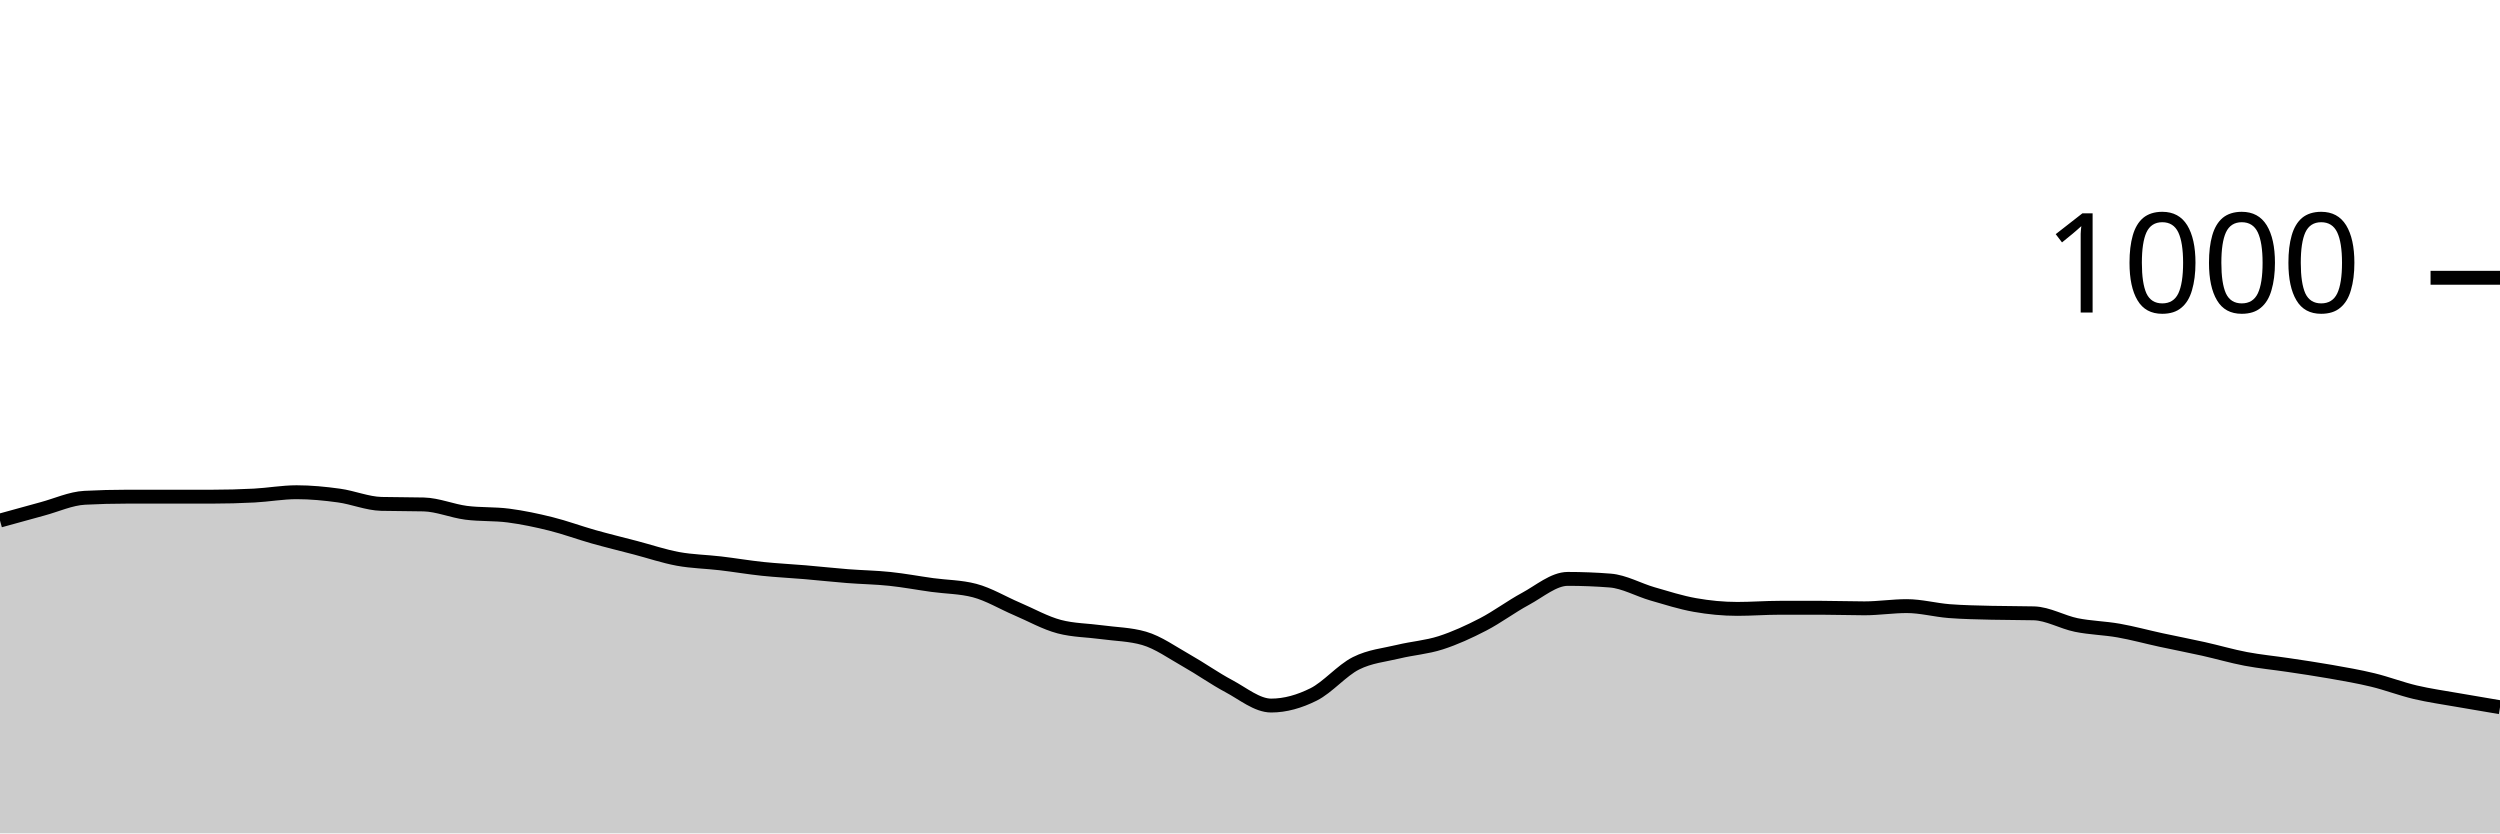
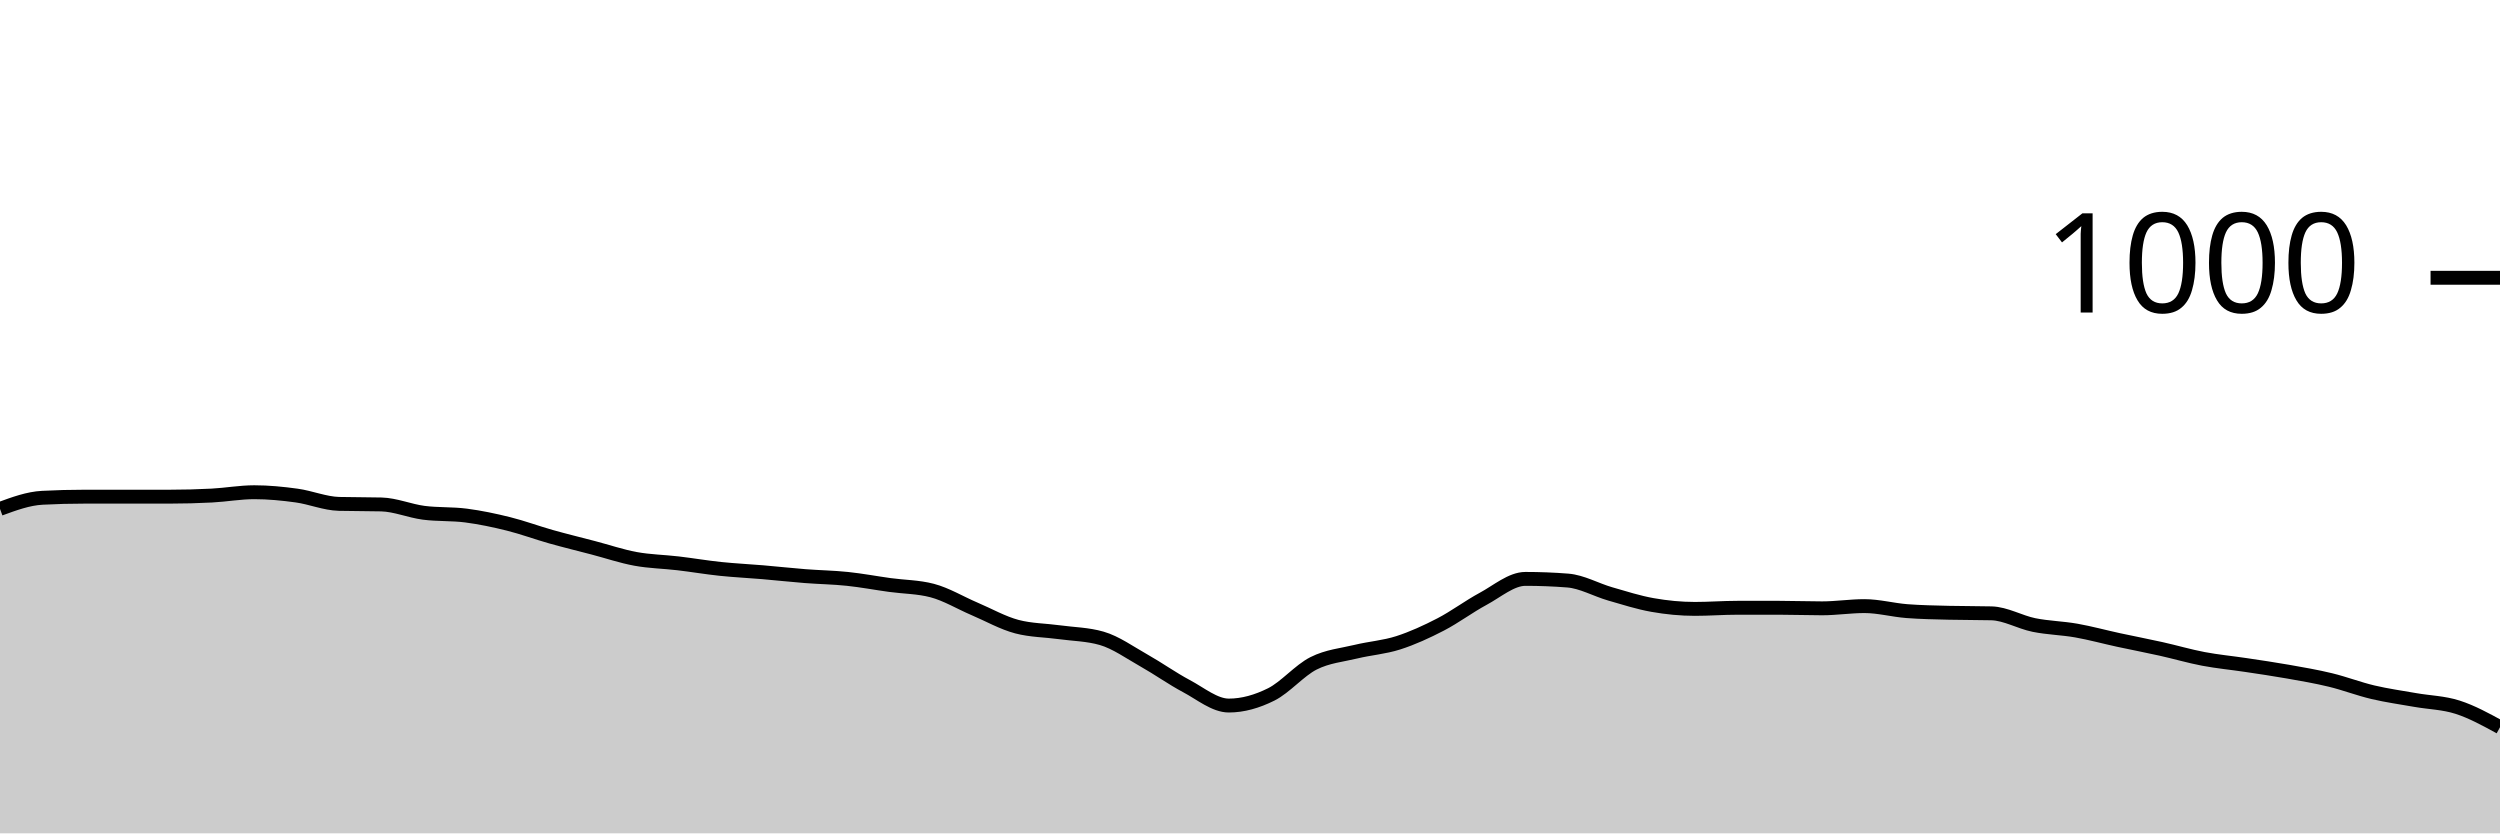
<svg xmlns="http://www.w3.org/2000/svg" viewBox="0 0 180 60">
  <g transform="translate(0,20)">
-     <path class="area" fill="rgba(0, 0, 0, 0.2)" d="M0,17.48C1.017,17.197,2.034,16.913,3.051,16.64C4.068,16.367,5.085,15.893,6.102,15.84C7.119,15.787,8.136,15.76,9.153,15.76C10.169,15.76,11.186,15.76,12.203,15.76C13.22,15.76,14.237,15.76,15.254,15.76C16.271,15.76,17.288,15.733,18.305,15.68C19.322,15.627,20.339,15.44,21.356,15.44C22.373,15.44,23.39,15.54,24.407,15.68C25.424,15.82,26.441,16.253,27.458,16.28C28.475,16.307,29.492,16.293,30.508,16.32C31.525,16.347,32.542,16.787,33.559,16.92C34.576,17.053,35.593,16.987,36.61,17.12C37.627,17.253,38.644,17.467,39.661,17.72C40.678,17.973,41.695,18.353,42.712,18.64C43.729,18.927,44.746,19.173,45.763,19.44C46.78,19.707,47.797,20.053,48.814,20.24C49.831,20.427,50.847,20.44,51.864,20.56C52.881,20.68,53.898,20.853,54.915,20.96C55.932,21.067,56.949,21.113,57.966,21.2C58.983,21.287,60,21.4,61.017,21.48C62.034,21.56,63.051,21.573,64.068,21.68C65.085,21.787,66.102,21.98,67.119,22.12C68.136,22.26,69.153,22.253,70.169,22.52C71.186,22.787,72.203,23.407,73.22,23.84C74.237,24.273,75.254,24.853,76.271,25.12C77.288,25.387,78.305,25.38,79.322,25.52C80.339,25.66,81.356,25.667,82.373,25.96C83.39,26.253,84.407,26.987,85.424,27.56C86.441,28.133,87.458,28.86,88.475,29.4C89.492,29.94,90.508,30.8,91.525,30.8C92.542,30.8,93.559,30.507,94.576,30C95.593,29.493,96.61,28.273,97.627,27.76C98.644,27.247,99.661,27.167,100.678,26.92C101.695,26.673,102.712,26.607,103.729,26.28C104.746,25.953,105.763,25.487,106.78,24.96C107.797,24.433,108.814,23.667,109.831,23.12C110.847,22.573,111.864,21.68,112.881,21.68C113.898,21.68,114.915,21.72,115.932,21.8C116.949,21.88,117.966,22.467,118.983,22.76C120,23.053,121.017,23.38,122.034,23.56C123.051,23.74,124.068,23.84,125.085,23.84C126.102,23.84,127.119,23.76,128.136,23.76C129.153,23.76,130.169,23.76,131.186,23.76C132.203,23.76,133.22,23.8,134.237,23.8C135.254,23.8,136.271,23.64,137.288,23.64C138.305,23.64,139.322,23.92,140.339,24C141.356,24.08,142.373,24.093,143.39,24.12C144.407,24.147,145.424,24.133,146.441,24.16C147.458,24.187,148.475,24.793,149.492,25C150.508,25.207,151.525,25.22,152.542,25.4C153.559,25.58,154.576,25.86,155.593,26.08C156.61,26.3,157.627,26.493,158.644,26.72C159.661,26.947,160.678,27.247,161.695,27.44C162.712,27.633,163.729,27.727,164.746,27.88C165.763,28.033,166.78,28.18,167.797,28.36C168.814,28.54,169.831,28.713,170.847,28.96C171.864,29.207,172.881,29.6,173.898,29.84C174.915,30.08,175.932,30.22,176.949,30.4C177.966,30.58,178.983,30.75,180,30.92L180,40C178.983,40,177.966,40,176.949,40C175.932,40,174.915,40,173.898,40C172.881,40,171.864,40,170.847,40C169.831,40,168.814,40,167.797,40C166.78,40,165.763,40,164.746,40C163.729,40,162.712,40,161.695,40C160.678,40,159.661,40,158.644,40C157.627,40,156.61,40,155.593,40C154.576,40,153.559,40,152.542,40C151.525,40,150.508,40,149.492,40C148.475,40,147.458,40,146.441,40C145.424,40,144.407,40,143.39,40C142.373,40,141.356,40,140.339,40C139.322,40,138.305,40,137.288,40C136.271,40,135.254,40,134.237,40C133.22,40,132.203,40,131.186,40C130.169,40,129.153,40,128.136,40C127.119,40,126.102,40,125.085,40C124.068,40,123.051,40,122.034,40C121.017,40,120,40,118.983,40C117.966,40,116.949,40,115.932,40C114.915,40,113.898,40,112.881,40C111.864,40,110.847,40,109.831,40C108.814,40,107.797,40,106.78,40C105.763,40,104.746,40,103.729,40C102.712,40,101.695,40,100.678,40C99.661,40,98.644,40,97.627,40C96.61,40,95.593,40,94.576,40C93.559,40,92.542,40,91.525,40C90.508,40,89.492,40,88.475,40C87.458,40,86.441,40,85.424,40C84.407,40,83.39,40,82.373,40C81.356,40,80.339,40,79.322,40C78.305,40,77.288,40,76.271,40C75.254,40,74.237,40,73.22,40C72.203,40,71.186,40,70.169,40C69.153,40,68.136,40,67.119,40C66.102,40,65.085,40,64.068,40C63.051,40,62.034,40,61.017,40C60,40,58.983,40,57.966,40C56.949,40,55.932,40,54.915,40C53.898,40,52.881,40,51.864,40C50.847,40,49.831,40,48.814,40C47.797,40,46.78,40,45.763,40C44.746,40,43.729,40,42.712,40C41.695,40,40.678,40,39.661,40C38.644,40,37.627,40,36.61,40C35.593,40,34.576,40,33.559,40C32.542,40,31.525,40,30.508,40C29.492,40,28.475,40,27.458,40C26.441,40,25.424,40,24.407,40C23.39,40,22.373,40,21.356,40C20.339,40,19.322,40,18.305,40C17.288,40,16.271,40,15.254,40C14.237,40,13.22,40,12.203,40C11.186,40,10.169,40,9.153,40C8.136,40,7.119,40,6.102,40C5.085,40,4.068,40,3.051,40C2.034,40,1.017,40,0,40Z" />
-     <path class="line" stroke="black" fill="none" d="M0,17.48C1.017,17.197,2.034,16.913,3.051,16.64C4.068,16.367,5.085,15.893,6.102,15.84C7.119,15.787,8.136,15.76,9.153,15.76C10.169,15.76,11.186,15.76,12.203,15.76C13.22,15.76,14.237,15.76,15.254,15.76C16.271,15.76,17.288,15.733,18.305,15.68C19.322,15.627,20.339,15.44,21.356,15.44C22.373,15.44,23.39,15.54,24.407,15.68C25.424,15.82,26.441,16.253,27.458,16.28C28.475,16.307,29.492,16.293,30.508,16.32C31.525,16.347,32.542,16.787,33.559,16.92C34.576,17.053,35.593,16.987,36.61,17.12C37.627,17.253,38.644,17.467,39.661,17.72C40.678,17.973,41.695,18.353,42.712,18.64C43.729,18.927,44.746,19.173,45.763,19.44C46.78,19.707,47.797,20.053,48.814,20.24C49.831,20.427,50.847,20.44,51.864,20.56C52.881,20.68,53.898,20.853,54.915,20.96C55.932,21.067,56.949,21.113,57.966,21.2C58.983,21.287,60,21.4,61.017,21.48C62.034,21.56,63.051,21.573,64.068,21.68C65.085,21.787,66.102,21.98,67.119,22.12C68.136,22.26,69.153,22.253,70.169,22.52C71.186,22.787,72.203,23.407,73.22,23.84C74.237,24.273,75.254,24.853,76.271,25.12C77.288,25.387,78.305,25.38,79.322,25.52C80.339,25.66,81.356,25.667,82.373,25.96C83.39,26.253,84.407,26.987,85.424,27.56C86.441,28.133,87.458,28.86,88.475,29.4C89.492,29.94,90.508,30.8,91.525,30.8C92.542,30.8,93.559,30.507,94.576,30C95.593,29.493,96.61,28.273,97.627,27.76C98.644,27.247,99.661,27.167,100.678,26.92C101.695,26.673,102.712,26.607,103.729,26.28C104.746,25.953,105.763,25.487,106.78,24.96C107.797,24.433,108.814,23.667,109.831,23.12C110.847,22.573,111.864,21.68,112.881,21.68C113.898,21.68,114.915,21.72,115.932,21.8C116.949,21.88,117.966,22.467,118.983,22.76C120,23.053,121.017,23.38,122.034,23.56C123.051,23.74,124.068,23.84,125.085,23.84C126.102,23.84,127.119,23.76,128.136,23.76C129.153,23.76,130.169,23.76,131.186,23.76C132.203,23.76,133.22,23.8,134.237,23.8C135.254,23.8,136.271,23.64,137.288,23.64C138.305,23.64,139.322,23.92,140.339,24C141.356,24.08,142.373,24.093,143.39,24.12C144.407,24.147,145.424,24.133,146.441,24.16C147.458,24.187,148.475,24.793,149.492,25C150.508,25.207,151.525,25.22,152.542,25.4C153.559,25.58,154.576,25.86,155.593,26.08C156.61,26.3,157.627,26.493,158.644,26.72C159.661,26.947,160.678,27.247,161.695,27.44C162.712,27.633,163.729,27.727,164.746,27.88C165.763,28.033,166.78,28.18,167.797,28.36C168.814,28.54,169.831,28.713,170.847,28.96C171.864,29.207,172.881,29.6,173.898,29.84C174.915,30.08,175.932,30.22,176.949,30.4C177.966,30.58,178.983,30.75,180,30.92" />
+     <path class="area" fill="rgba(0, 0, 0, 0.2)" d="M0,16.64C1.017,16.267,2.034,15.893,3.051,15.84C4.068,15.787,5.085,15.76,6.102,15.76C7.119,15.76,8.136,15.76,9.153,15.76C10.169,15.76,11.186,15.76,12.203,15.76C13.22,15.76,14.237,15.733,15.254,15.68C16.271,15.627,17.288,15.44,18.305,15.44C19.322,15.44,20.339,15.54,21.356,15.68C22.373,15.82,23.39,16.253,24.407,16.28C25.424,16.307,26.441,16.293,27.458,16.32C28.475,16.347,29.492,16.787,30.508,16.92C31.525,17.053,32.542,16.987,33.559,17.12C34.576,17.253,35.593,17.467,36.61,17.72C37.627,17.973,38.644,18.353,39.661,18.64C40.678,18.927,41.695,19.173,42.712,19.44C43.729,19.707,44.746,20.053,45.763,20.24C46.78,20.427,47.797,20.44,48.814,20.56C49.831,20.68,50.847,20.853,51.864,20.96C52.881,21.067,53.898,21.113,54.915,21.2C55.932,21.287,56.949,21.4,57.966,21.48C58.983,21.56,60,21.573,61.017,21.68C62.034,21.787,63.051,21.98,64.068,22.12C65.085,22.26,66.102,22.253,67.119,22.52C68.136,22.787,69.153,23.407,70.169,23.84C71.186,24.273,72.203,24.853,73.22,25.12C74.237,25.387,75.254,25.38,76.271,25.52C77.288,25.66,78.305,25.667,79.322,25.96C80.339,26.253,81.356,26.987,82.373,27.56C83.39,28.133,84.407,28.86,85.424,29.4C86.441,29.94,87.458,30.8,88.475,30.8C89.492,30.8,90.508,30.507,91.525,30C92.542,29.493,93.559,28.273,94.576,27.76C95.593,27.247,96.61,27.167,97.627,26.92C98.644,26.673,99.661,26.607,100.678,26.28C101.695,25.953,102.712,25.487,103.729,24.96C104.746,24.433,105.763,23.667,106.78,23.12C107.797,22.573,108.814,21.68,109.831,21.68C110.847,21.68,111.864,21.72,112.881,21.8C113.898,21.88,114.915,22.467,115.932,22.76C116.949,23.053,117.966,23.38,118.983,23.56C120,23.74,121.017,23.84,122.034,23.84C123.051,23.84,124.068,23.76,125.085,23.76C126.102,23.76,127.119,23.76,128.136,23.76C129.153,23.76,130.169,23.8,131.186,23.8C132.203,23.8,133.22,23.64,134.237,23.64C135.254,23.64,136.271,23.92,137.288,24C138.305,24.08,139.322,24.093,140.339,24.12C141.356,24.147,142.373,24.133,143.39,24.16C144.407,24.187,145.424,24.793,146.441,25C147.458,25.207,148.475,25.22,149.492,25.4C150.508,25.58,151.525,25.86,152.542,26.08C153.559,26.3,154.576,26.493,155.593,26.72C156.61,26.947,157.627,27.247,158.644,27.44C159.661,27.633,160.678,27.727,161.695,27.88C162.712,28.033,163.729,28.18,164.746,28.36C165.763,28.54,166.78,28.713,167.797,28.96C168.814,29.207,169.831,29.6,170.847,29.84C171.864,30.08,172.881,30.22,173.898,30.4C174.915,30.58,175.932,30.593,176.949,30.92C177.966,31.247,178.983,31.803,180,32.36L180,40C178.983,40,177.966,40,176.949,40C175.932,40,174.915,40,173.898,40C172.881,40,171.864,40,170.847,40C169.831,40,168.814,40,167.797,40C166.78,40,165.763,40,164.746,40C163.729,40,162.712,40,161.695,40C160.678,40,159.661,40,158.644,40C157.627,40,156.61,40,155.593,40C154.576,40,153.559,40,152.542,40C151.525,40,150.508,40,149.492,40C148.475,40,147.458,40,146.441,40C145.424,40,144.407,40,143.39,40C142.373,40,141.356,40,140.339,40C139.322,40,138.305,40,137.288,40C136.271,40,135.254,40,134.237,40C133.22,40,132.203,40,131.186,40C130.169,40,129.153,40,128.136,40C127.119,40,126.102,40,125.085,40C124.068,40,123.051,40,122.034,40C121.017,40,120,40,118.983,40C117.966,40,116.949,40,115.932,40C114.915,40,113.898,40,112.881,40C111.864,40,110.847,40,109.831,40C108.814,40,107.797,40,106.78,40C105.763,40,104.746,40,103.729,40C102.712,40,101.695,40,100.678,40C99.661,40,98.644,40,97.627,40C96.61,40,95.593,40,94.576,40C93.559,40,92.542,40,91.525,40C90.508,40,89.492,40,88.475,40C87.458,40,86.441,40,85.424,40C84.407,40,83.39,40,82.373,40C81.356,40,80.339,40,79.322,40C78.305,40,77.288,40,76.271,40C75.254,40,74.237,40,73.22,40C72.203,40,71.186,40,70.169,40C69.153,40,68.136,40,67.119,40C66.102,40,65.085,40,64.068,40C63.051,40,62.034,40,61.017,40C60,40,58.983,40,57.966,40C56.949,40,55.932,40,54.915,40C53.898,40,52.881,40,51.864,40C50.847,40,49.831,40,48.814,40C47.797,40,46.78,40,45.763,40C44.746,40,43.729,40,42.712,40C41.695,40,40.678,40,39.661,40C38.644,40,37.627,40,36.61,40C35.593,40,34.576,40,33.559,40C32.542,40,31.525,40,30.508,40C29.492,40,28.475,40,27.458,40C26.441,40,25.424,40,24.407,40C23.39,40,22.373,40,21.356,40C20.339,40,19.322,40,18.305,40C17.288,40,16.271,40,15.254,40C14.237,40,13.22,40,12.203,40C11.186,40,10.169,40,9.153,40C8.136,40,7.119,40,6.102,40C5.085,40,4.068,40,3.051,40C2.034,40,1.017,40,0,40Z" />
+     <path class="line" stroke="black" fill="none" d="M0,16.64C1.017,16.267,2.034,15.893,3.051,15.84C4.068,15.787,5.085,15.76,6.102,15.76C7.119,15.76,8.136,15.76,9.153,15.76C10.169,15.76,11.186,15.76,12.203,15.76C13.22,15.76,14.237,15.733,15.254,15.68C16.271,15.627,17.288,15.44,18.305,15.44C19.322,15.44,20.339,15.54,21.356,15.68C22.373,15.82,23.39,16.253,24.407,16.28C25.424,16.307,26.441,16.293,27.458,16.32C28.475,16.347,29.492,16.787,30.508,16.92C31.525,17.053,32.542,16.987,33.559,17.12C34.576,17.253,35.593,17.467,36.61,17.72C37.627,17.973,38.644,18.353,39.661,18.64C40.678,18.927,41.695,19.173,42.712,19.44C43.729,19.707,44.746,20.053,45.763,20.24C46.78,20.427,47.797,20.44,48.814,20.56C49.831,20.68,50.847,20.853,51.864,20.96C52.881,21.067,53.898,21.113,54.915,21.2C55.932,21.287,56.949,21.4,57.966,21.48C58.983,21.56,60,21.573,61.017,21.68C62.034,21.787,63.051,21.98,64.068,22.12C65.085,22.26,66.102,22.253,67.119,22.52C68.136,22.787,69.153,23.407,70.169,23.84C71.186,24.273,72.203,24.853,73.22,25.12C74.237,25.387,75.254,25.38,76.271,25.52C77.288,25.66,78.305,25.667,79.322,25.96C80.339,26.253,81.356,26.987,82.373,27.56C83.39,28.133,84.407,28.86,85.424,29.4C86.441,29.94,87.458,30.8,88.475,30.8C89.492,30.8,90.508,30.507,91.525,30C92.542,29.493,93.559,28.273,94.576,27.76C95.593,27.247,96.61,27.167,97.627,26.92C98.644,26.673,99.661,26.607,100.678,26.28C101.695,25.953,102.712,25.487,103.729,24.96C104.746,24.433,105.763,23.667,106.78,23.12C107.797,22.573,108.814,21.68,109.831,21.68C110.847,21.68,111.864,21.72,112.881,21.8C113.898,21.88,114.915,22.467,115.932,22.76C116.949,23.053,117.966,23.38,118.983,23.56C120,23.74,121.017,23.84,122.034,23.84C123.051,23.84,124.068,23.76,125.085,23.76C126.102,23.76,127.119,23.76,128.136,23.76C129.153,23.76,130.169,23.8,131.186,23.8C132.203,23.8,133.22,23.64,134.237,23.64C135.254,23.64,136.271,23.92,137.288,24C138.305,24.08,139.322,24.093,140.339,24.12C141.356,24.147,142.373,24.133,143.39,24.16C144.407,24.187,145.424,24.793,146.441,25C147.458,25.207,148.475,25.22,149.492,25.4C150.508,25.58,151.525,25.86,152.542,26.08C153.559,26.3,154.576,26.493,155.593,26.72C156.61,26.947,157.627,27.247,158.644,27.44C159.661,27.633,160.678,27.727,161.695,27.88C162.712,28.033,163.729,28.18,164.746,28.36C165.763,28.54,166.78,28.713,167.797,28.96C168.814,29.207,169.831,29.6,170.847,29.84C171.864,30.08,172.881,30.22,173.898,30.4C174.915,30.58,175.932,30.593,176.949,30.92C177.966,31.247,178.983,31.803,180,32.36" />
    <path class="axis-ceiling" stroke-width="1" stroke="black" fill="none" d="M175,0L180,0" />
    <text class="axis-ceiling-label" font-family="sans-serif" text-anchor="end" font-size="10px" x="170" y="2.5">1000</text>
  </g>
</svg>
